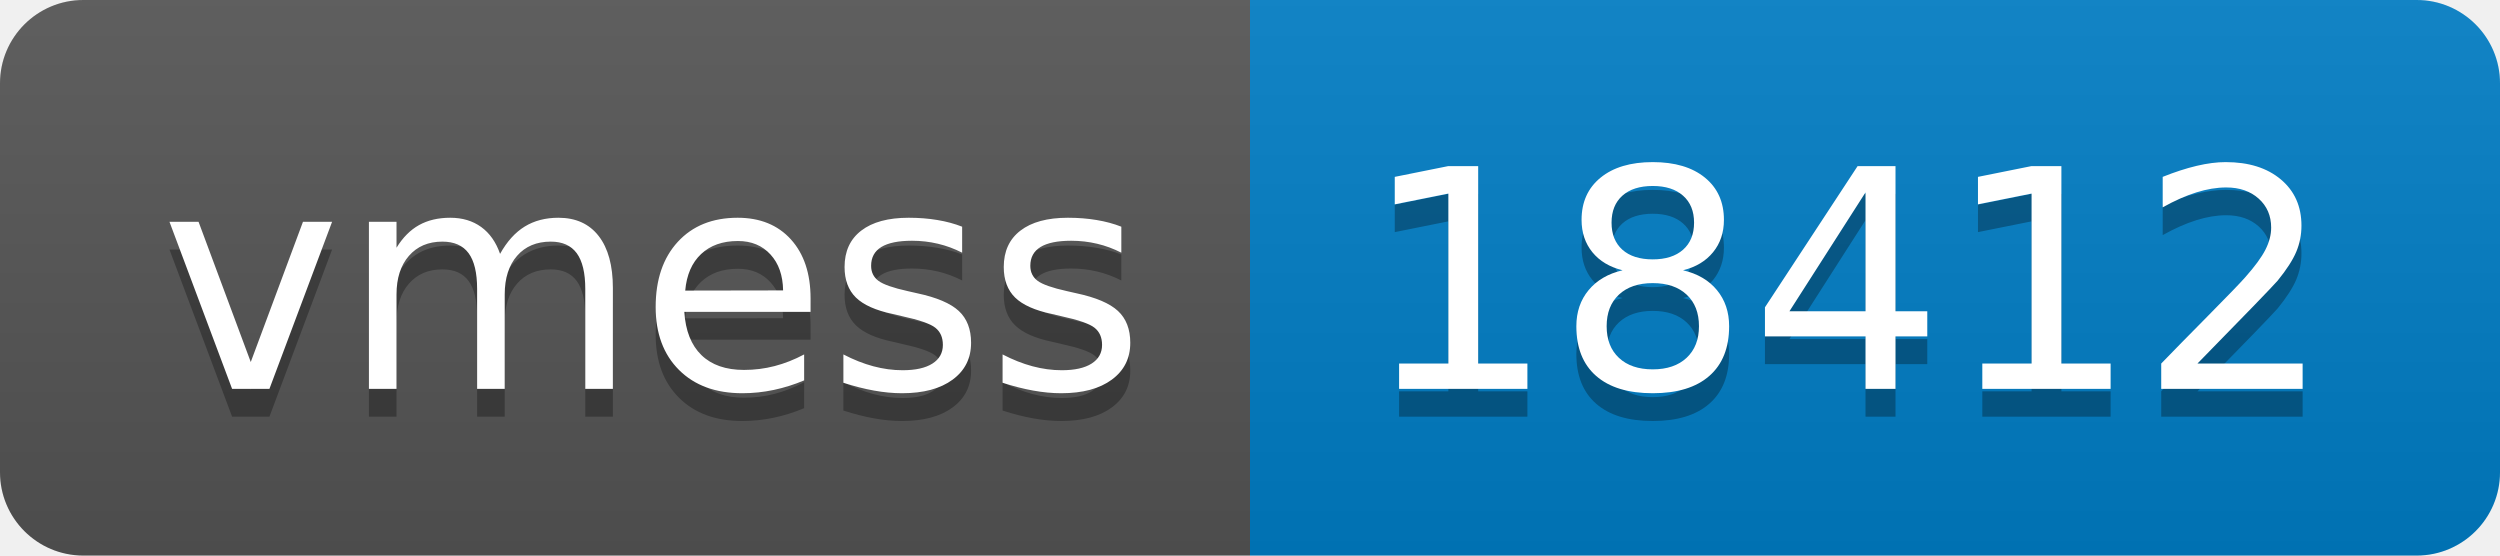
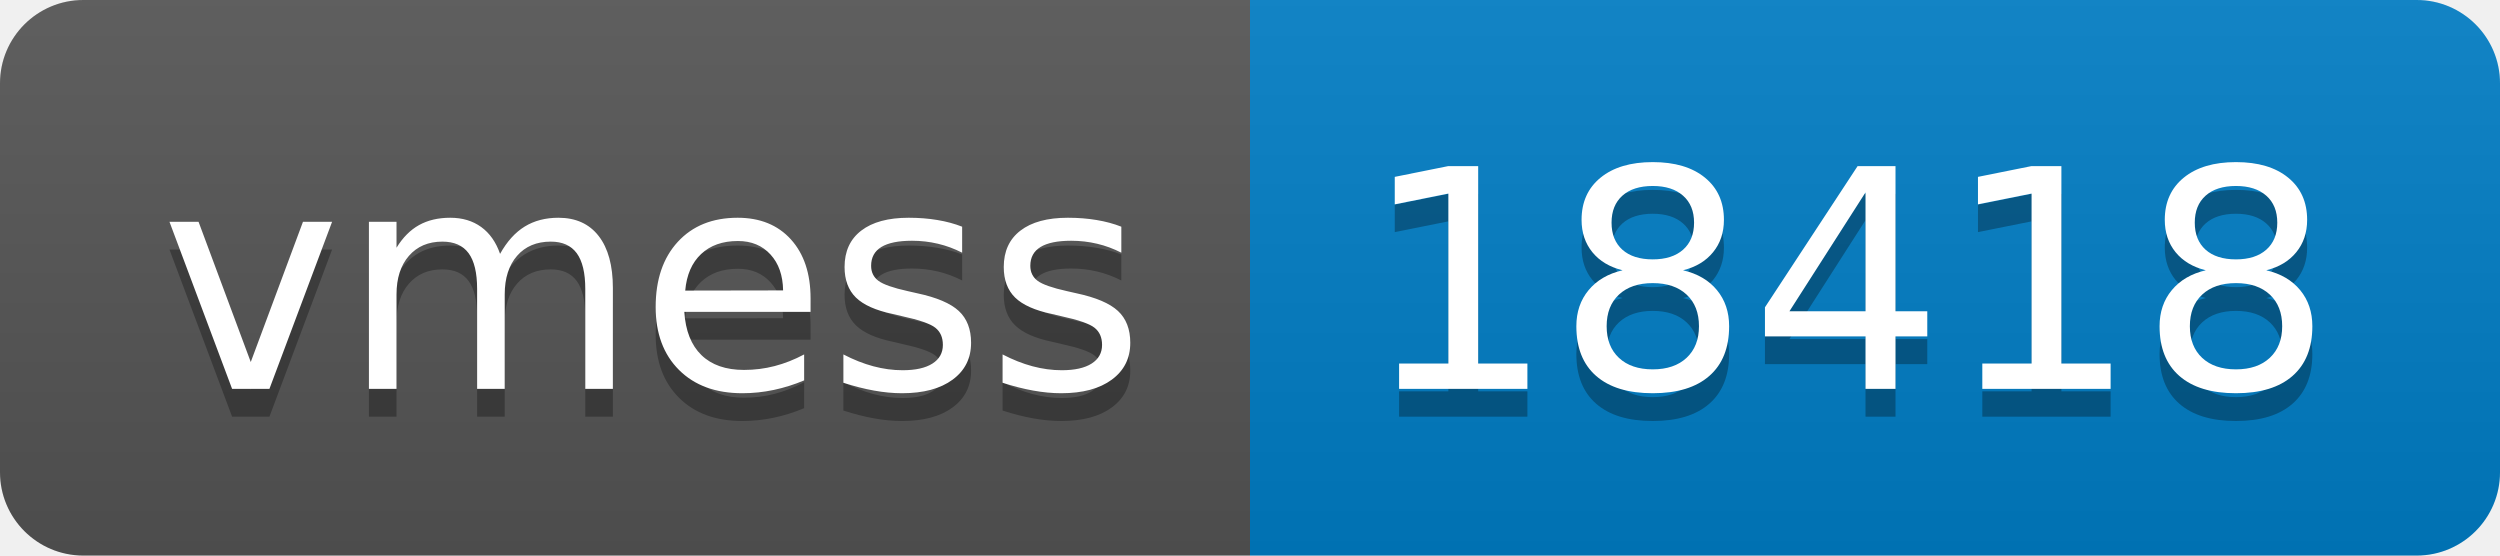
- <svg xmlns="http://www.w3.org/2000/svg" width="90" height="20" role="img" aria-label="vmess: 18412">
+ <svg xmlns="http://www.w3.org/2000/svg" width="90" height="20" role="img" aria-label="vmess: 18418">
  <linearGradient id="s" x2="0" y2="100%">
    <stop offset="0" stop-color="#bbb" stop-opacity=".1" />
    <stop offset="1" stop-opacity=".1" />
  </linearGradient>
  <clipPath id="r">
    <rect width="90" height="20" rx="3" fill="#fff" />
  </clipPath>
  <g clip-path="url(#r)">
    <rect width="45" height="20" fill="#555" />
    <rect x="45" width="45" height="20" fill="#007ec6" />
    <rect width="90" height="20" fill="url(#s)" />
  </g>
  <g fill="#fff" text-anchor="middle" font-family="Verdana,Geneva,DejaVu Sans,sans-serif" text-rendering="geometricPrecision" font-size="110">
    <text aria-hidden="true" x="235" y="150" fill="#010101" fill-opacity=".3" transform="scale(.1)" textLength="350">vmess</text>
    <text x="235" y="140" transform="scale(.1)" fill="#fff" textLength="350">vmess</text>
-     <text aria-hidden="true" x="665" y="150" fill="#010101" fill-opacity=".3" transform="scale(.1)" textLength="350">18412</text>
-     <text x="665" y="140" transform="scale(.1)" fill="#fff" textLength="350">18412</text>
+     <text aria-hidden="true" x="665" y="150" fill="#010101" fill-opacity=".3" transform="scale(.1)" textLength="350">18418</text>
+     <text x="665" y="140" transform="scale(.1)" fill="#fff" textLength="350">18418</text>
  </g>
</svg>
